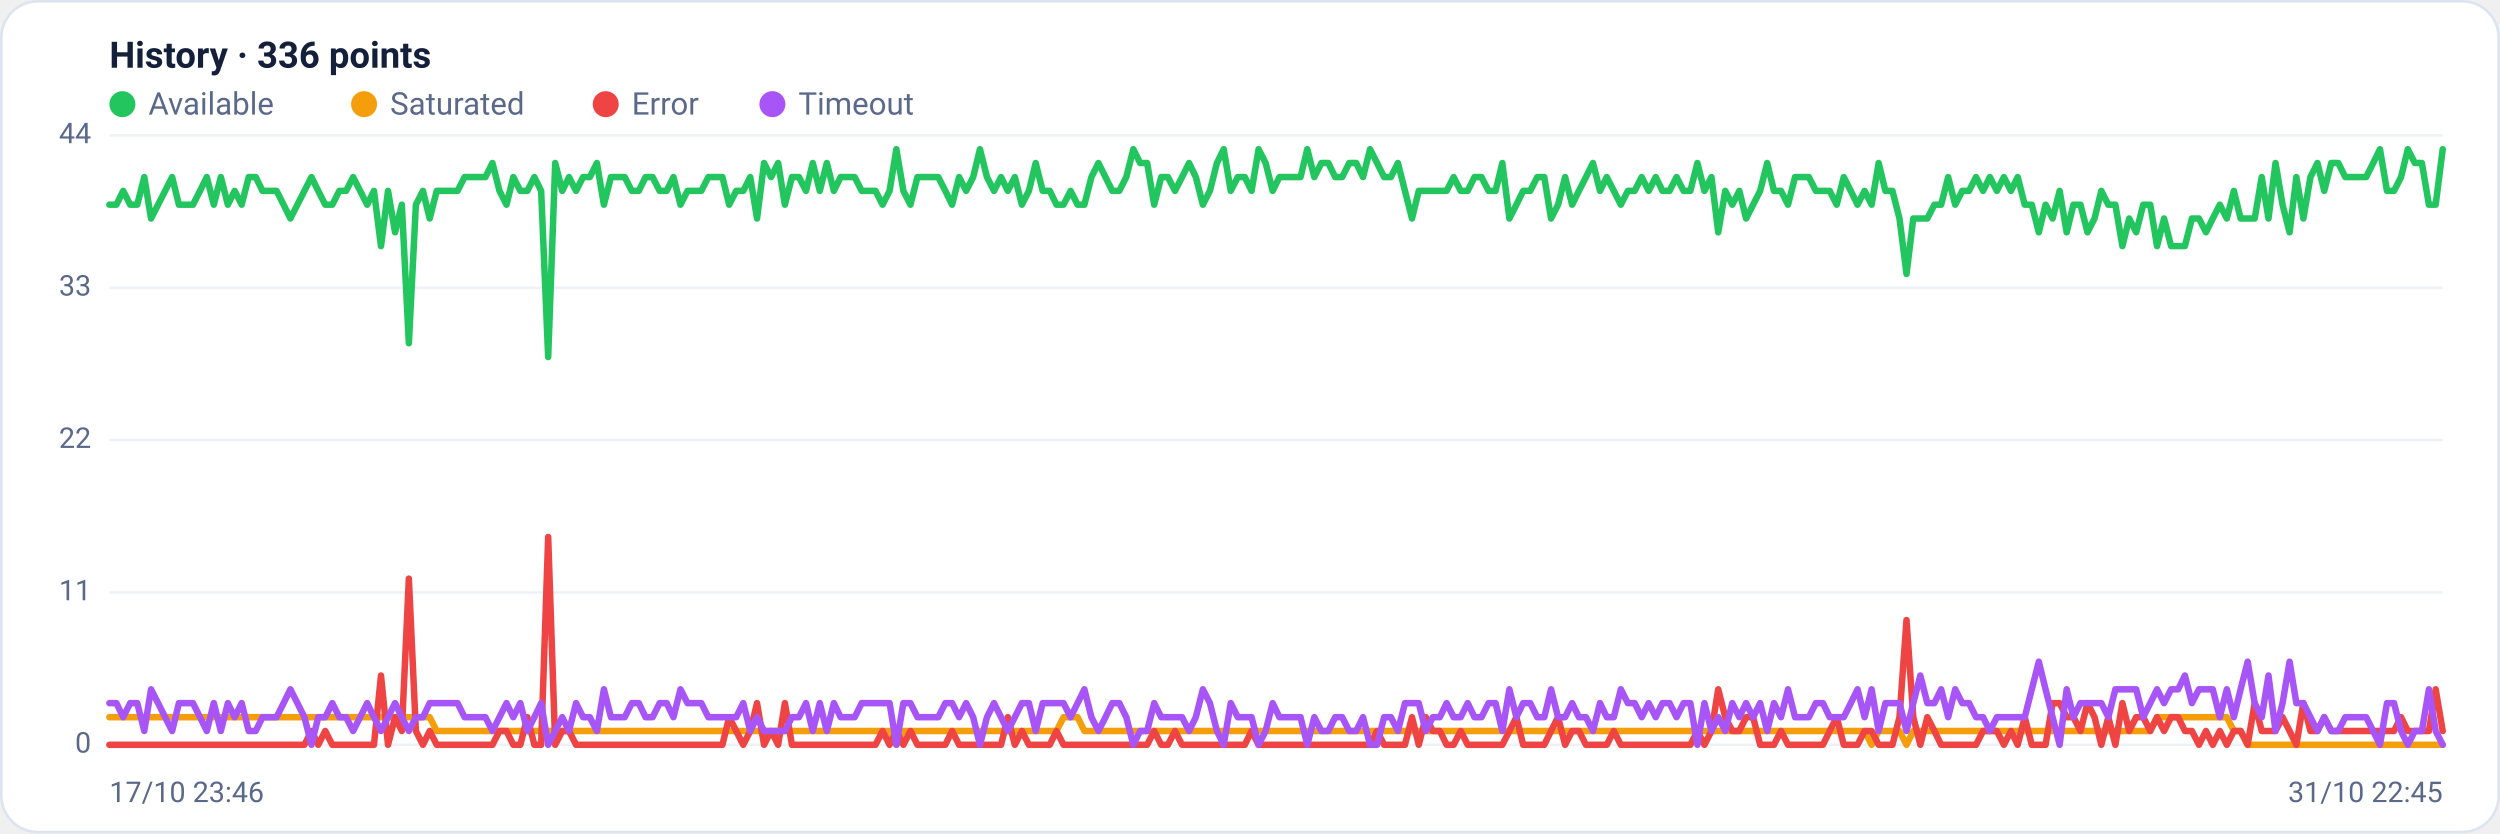
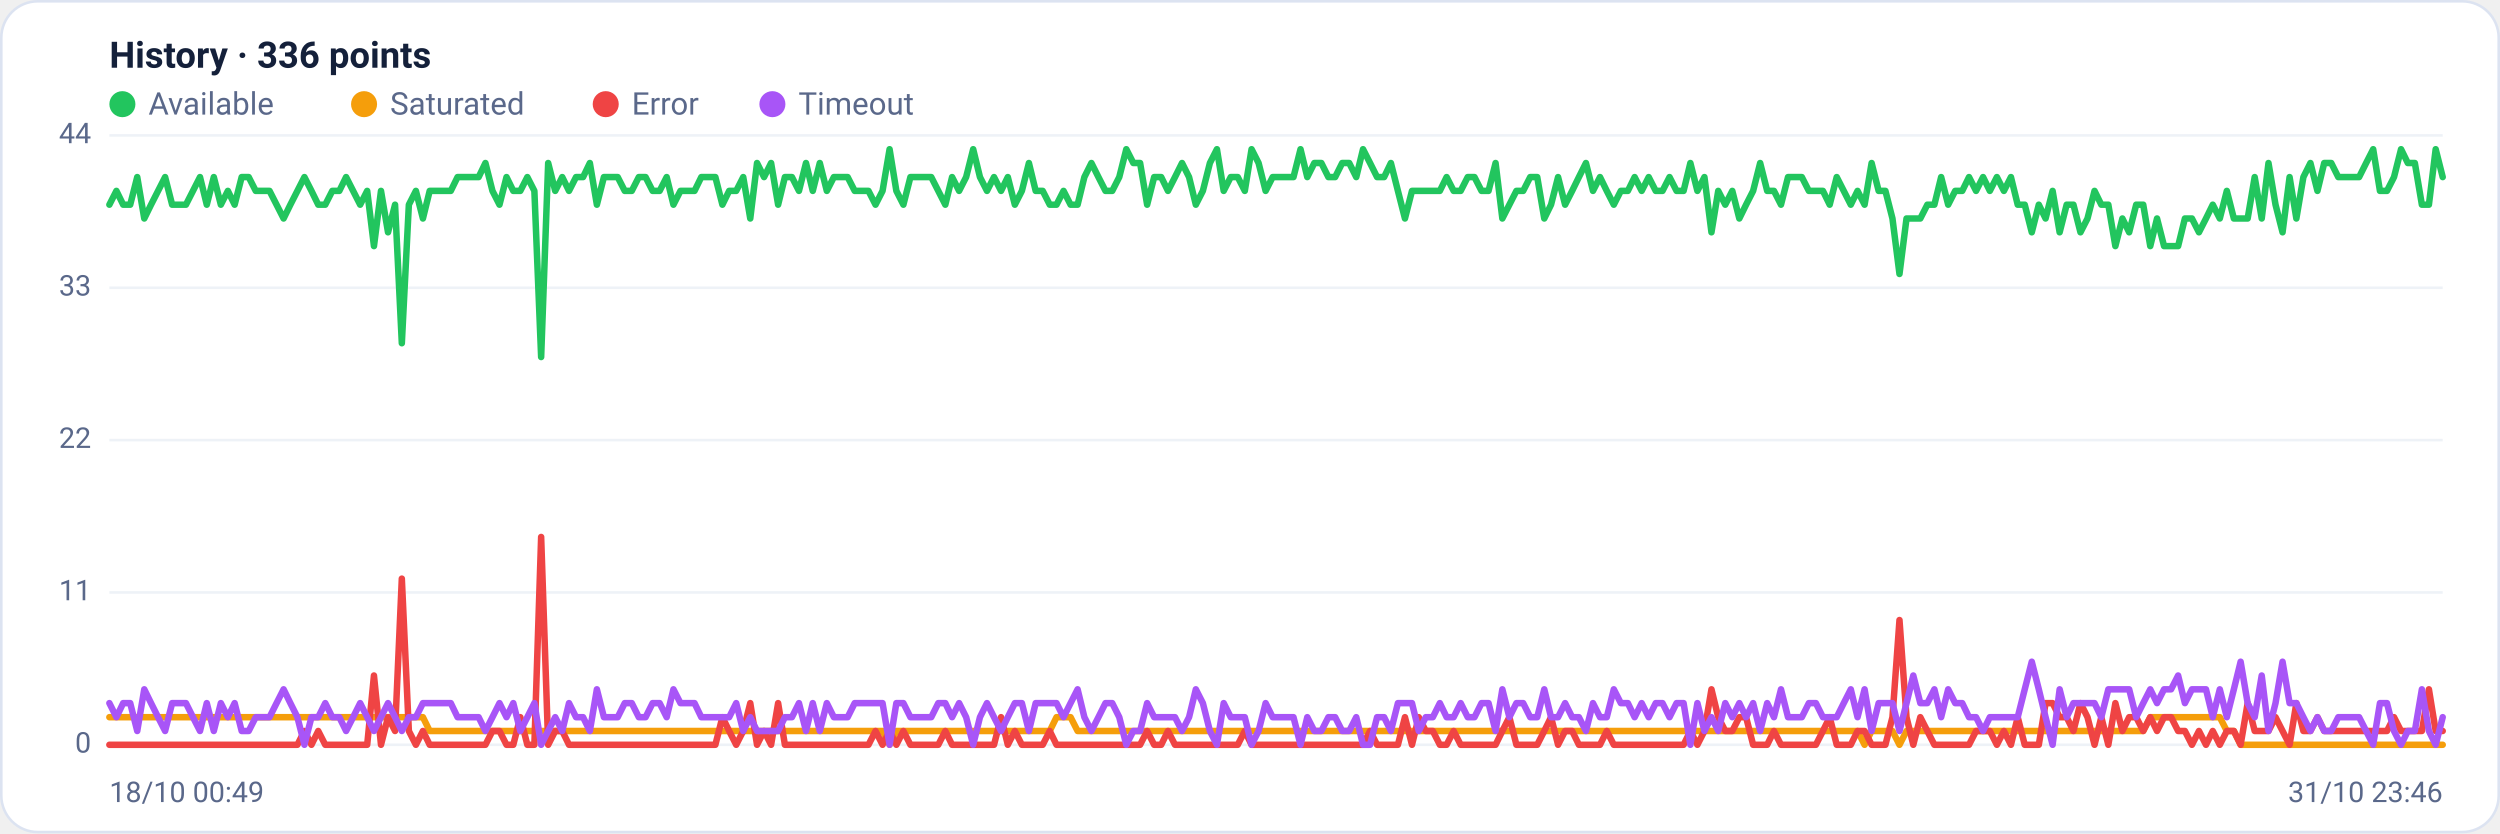
<svg xmlns="http://www.w3.org/2000/svg" viewBox="0 0 960 320" width="960" height="320" font-family="Segoe UI, system-ui, -apple-system, Roboto, Helvetica, Arial, sans-serif" role="img" aria-label="Availability history per region">
  <rect x="0.5" y="0.5" width="959" height="319" rx="14" fill="#ffffff" stroke="#dce3f1" />
  <text x="42" y="26" font-size="14" font-weight="600" fill="#14203a">History · 336 points</text>
  <circle cx="47" cy="40" r="5" fill="#22c55e" />
  <text x="57" y="44" font-size="12" fill="#5a688a">Available</text>
  <circle cx="139.8" cy="40" r="5" fill="#f59e0b" />
  <text x="149.8" y="44" font-size="12" fill="#5a688a">Saturated</text>
  <circle cx="232.6" cy="40" r="5" fill="#ef4444" />
  <text x="242.6" y="44" font-size="12" fill="#5a688a">Error</text>
  <circle cx="296.6" cy="40" r="5" fill="#a855f7" />
  <text x="306.6" y="44" font-size="12" fill="#5a688a">Timeout</text>
  <line x1="42" y1="286.0" x2="938" y2="286.0" stroke="#eef2f7" stroke-width="1" />
  <text x="35" y="289.0" text-anchor="end" font-size="11" fill="#5a688a">0</text>
  <line x1="42" y1="227.5" x2="938" y2="227.5" stroke="#eef2f7" stroke-width="1" />
  <text x="35" y="230.5" text-anchor="end" font-size="11" fill="#5a688a">11</text>
  <line x1="42" y1="169.0" x2="938" y2="169.0" stroke="#eef2f7" stroke-width="1" />
  <text x="35" y="172.0" text-anchor="end" font-size="11" fill="#5a688a">22</text>
  <line x1="42" y1="110.5" x2="938" y2="110.5" stroke="#eef2f7" stroke-width="1" />
  <text x="35" y="113.5" text-anchor="end" font-size="11" fill="#5a688a">33</text>
  <line x1="42" y1="52.0" x2="938" y2="52.0" stroke="#eef2f7" stroke-width="1" />
  <text x="35" y="55.0" text-anchor="end" font-size="11" fill="#5a688a">44</text>
-   <polyline fill="none" stroke="#22c55e" stroke-width="2.5" stroke-linejoin="round" stroke-linecap="round" points="42.0,78.6 44.7,78.6 47.3,73.3 50.0,78.6 52.7,78.6 55.4,68.0 58.0,83.9 60.7,78.6 63.4,73.3 66.1,68.0 68.7,78.6 71.4,78.6 74.1,78.6 76.8,73.3 79.4,68.0 82.1,78.6 84.8,68.0 87.5,78.6 90.1,73.3 92.8,78.6 95.5,68.0 98.2,68.0 100.8,73.3 103.5,73.3 106.2,73.3 108.9,78.6 111.5,83.9 114.2,78.6 116.9,73.3 119.6,68.0 122.2,73.3 124.9,78.6 127.6,78.6 130.3,73.3 132.9,73.3 135.6,68.0 138.3,73.3 141.0,78.6 143.6,73.3 146.3,94.5 149.0,73.3 151.7,89.2 154.3,78.6 157.0,131.8 159.7,78.6 162.4,73.3 165.0,83.9 167.7,73.3 170.4,73.3 173.1,73.3 175.7,73.3 178.4,68.0 181.1,68.0 183.8,68.0 186.4,68.0 189.1,62.6 191.8,73.3 194.5,78.6 197.1,68.0 199.8,73.3 202.5,73.3 205.2,68.0 207.8,73.3 210.5,137.1 213.2,62.6 215.9,73.3 218.5,68.0 221.2,73.3 223.9,68.0 226.5,68.0 229.2,62.6 231.9,78.6 234.6,68.0 237.2,68.0 239.9,68.0 242.6,73.3 245.3,73.3 247.9,68.0 250.6,68.0 253.3,73.3 256.0,73.3 258.6,68.0 261.3,78.6 264.0,73.3 266.7,73.3 269.3,73.3 272.0,68.0 274.7,68.0 277.4,68.0 280.0,78.6 282.7,73.3 285.4,73.3 288.1,68.0 290.7,83.9 293.4,62.6 296.1,68.0 298.8,62.6 301.4,78.6 304.1,68.0 306.8,68.0 309.5,73.3 312.1,62.6 314.8,73.3 317.5,62.6 320.2,73.3 322.8,68.0 325.5,68.0 328.2,68.0 330.9,73.3 333.5,73.3 336.2,73.3 338.9,78.6 341.6,73.3 344.2,57.3 346.9,73.3 349.6,78.6 352.3,68.0 354.9,68.0 357.6,68.0 360.3,68.0 363.0,73.3 365.6,78.6 368.3,68.0 371.0,73.3 373.7,68.0 376.3,57.3 379.0,68.0 381.7,73.3 384.4,68.0 387.0,73.3 389.7,68.0 392.4,78.6 395.1,73.3 397.7,62.6 400.4,73.3 403.1,73.3 405.7,78.6 408.4,78.6 411.1,73.3 413.8,78.6 416.4,78.6 419.1,68.0 421.8,62.6 424.5,68.0 427.1,73.3 429.8,73.3 432.5,68.0 435.2,57.3 437.8,62.6 440.5,62.6 443.2,78.6 445.9,68.0 448.5,68.0 451.2,73.3 453.9,68.0 456.6,62.6 459.2,68.0 461.9,78.6 464.6,73.3 467.3,62.6 469.9,57.3 472.6,73.3 475.3,68.0 478.0,68.0 480.6,73.3 483.3,57.3 486.0,62.6 488.7,73.3 491.3,68.0 494.0,68.0 496.7,68.0 499.4,68.0 502.0,57.3 504.7,68.0 507.4,62.6 510.1,62.6 512.7,68.0 515.4,68.0 518.1,62.6 520.8,62.6 523.4,68.0 526.1,57.3 528.8,62.6 531.5,68.0 534.1,68.0 536.8,62.6 539.5,73.3 542.2,83.9 544.8,73.3 547.5,73.3 550.2,73.3 552.9,73.3 555.5,73.3 558.2,68.0 560.9,73.3 563.6,73.3 566.2,68.0 568.9,68.0 571.6,73.3 574.3,73.3 576.9,62.6 579.6,83.9 582.3,78.6 584.9,73.3 587.6,73.3 590.3,68.0 593.0,68.0 595.6,83.9 598.3,78.6 601.0,68.0 603.7,78.6 606.3,73.3 609.0,68.0 611.7,62.6 614.4,73.3 617.0,68.0 619.7,73.3 622.4,78.6 625.1,73.3 627.7,73.3 630.4,68.0 633.1,73.3 635.8,68.0 638.4,73.3 641.1,73.3 643.8,68.0 646.5,73.3 649.1,73.3 651.8,62.6 654.5,73.3 657.2,68.0 659.8,89.2 662.5,73.3 665.2,78.6 667.9,73.3 670.5,83.9 673.2,78.6 675.9,73.3 678.6,62.6 681.2,73.3 683.9,73.3 686.6,78.6 689.3,68.0 691.9,68.0 694.6,68.0 697.3,73.3 700.0,73.3 702.6,73.3 705.3,78.6 708.0,68.0 710.7,73.3 713.3,78.6 716.0,73.3 718.7,78.6 721.4,62.6 724.0,73.3 726.7,73.3 729.4,83.9 732.1,105.2 734.7,83.9 737.4,83.9 740.1,83.9 742.8,78.6 745.4,78.6 748.1,68.0 750.8,78.6 753.5,73.3 756.1,73.3 758.8,68.0 761.5,73.3 764.1,68.0 766.8,73.3 769.5,68.0 772.2,73.3 774.8,68.0 777.5,78.6 780.2,78.6 782.9,89.2 785.5,78.6 788.2,83.9 790.9,73.3 793.6,89.2 796.2,78.6 798.9,78.6 801.6,89.2 804.3,83.9 806.9,73.3 809.6,78.6 812.3,78.6 815.0,94.5 817.6,83.9 820.3,89.2 823.0,78.6 825.7,78.6 828.3,94.5 831.0,83.9 833.7,94.5 836.4,94.5 839.0,94.5 841.7,83.9 844.4,83.9 847.1,89.2 849.7,83.9 852.4,78.6 855.1,83.9 857.8,73.3 860.4,83.9 863.1,83.9 865.8,83.9 868.5,68.0 871.1,83.9 873.8,62.6 876.5,78.6 879.2,89.2 881.8,68.0 884.5,83.9 887.2,68.0 889.9,62.6 892.5,73.3 895.2,62.6 897.9,62.6 900.6,68.0 903.2,68.0 905.9,68.0 908.6,68.0 911.3,62.6 913.9,57.3 916.6,73.3 919.3,73.3 922.0,68.0 924.6,57.3 927.3,62.6 930.0,62.6 932.7,78.6 935.3,78.6 938.0,57.3" />
-   <polyline fill="none" stroke="#f59e0b" stroke-width="2.5" stroke-linejoin="round" stroke-linecap="round" points="42.0,275.4 44.7,275.4 47.3,275.4 50.0,275.4 52.7,275.4 55.4,275.4 58.0,275.4 60.7,275.4 63.4,275.4 66.1,275.4 68.7,275.4 71.4,275.4 74.1,275.4 76.8,275.4 79.4,275.4 82.1,275.4 84.8,275.4 87.5,275.4 90.1,275.4 92.8,275.4 95.5,275.4 98.2,275.4 100.8,275.4 103.5,275.4 106.2,275.4 108.9,275.4 111.5,275.4 114.2,275.4 116.9,275.4 119.6,275.4 122.2,275.4 124.9,275.4 127.6,275.4 130.3,275.4 132.9,275.4 135.6,275.4 138.3,275.4 141.0,275.4 143.6,275.4 146.3,275.4 149.0,275.4 151.7,275.4 154.3,275.4 157.0,275.4 159.7,275.4 162.4,275.4 165.0,275.4 167.7,280.7 170.4,280.7 173.1,280.7 175.7,280.7 178.4,280.7 181.1,280.7 183.8,280.7 186.4,280.7 189.1,280.7 191.8,280.7 194.5,280.7 197.1,280.7 199.8,280.7 202.5,280.7 205.2,280.7 207.8,280.7 210.5,280.7 213.2,280.7 215.9,280.7 218.5,280.7 221.2,280.7 223.9,280.7 226.5,280.7 229.2,280.7 231.9,280.7 234.6,280.7 237.2,280.7 239.9,280.7 242.6,280.7 245.3,280.7 247.9,280.7 250.6,280.7 253.3,280.7 256.0,280.7 258.6,280.7 261.3,280.7 264.0,280.7 266.7,280.7 269.3,280.7 272.0,280.7 274.7,280.7 277.4,280.7 280.0,280.7 282.7,280.7 285.4,280.7 288.1,280.7 290.7,280.7 293.4,280.7 296.1,280.7 298.8,280.7 301.4,280.7 304.1,280.7 306.8,280.7 309.5,280.7 312.1,280.7 314.8,280.7 317.5,280.7 320.2,280.7 322.8,280.7 325.5,280.7 328.2,280.7 330.9,280.7 333.5,280.7 336.2,280.7 338.9,280.7 341.6,280.7 344.2,286.0 346.9,280.7 349.6,280.7 352.3,280.7 354.9,280.7 357.6,280.7 360.3,280.7 363.0,280.7 365.6,280.7 368.3,280.7 371.0,280.7 373.7,280.7 376.3,280.7 379.0,280.7 381.7,280.7 384.4,280.7 387.0,280.7 389.7,280.7 392.4,280.7 395.1,280.7 397.7,280.7 400.4,280.7 403.1,280.7 405.7,280.7 408.4,275.4 411.1,275.4 413.8,275.4 416.4,280.7 419.1,280.7 421.8,280.7 424.5,280.7 427.1,280.7 429.8,280.7 432.5,280.7 435.2,280.7 437.8,280.7 440.5,280.7 443.2,280.7 445.9,280.7 448.5,280.7 451.2,280.7 453.9,280.7 456.6,280.7 459.2,280.7 461.9,280.7 464.6,280.7 467.3,280.7 469.9,280.7 472.6,280.7 475.3,280.7 478.0,280.7 480.6,280.7 483.3,280.7 486.0,280.7 488.7,280.7 491.3,280.7 494.0,280.7 496.7,280.7 499.4,280.7 502.0,280.7 504.7,280.7 507.4,280.7 510.1,280.7 512.7,280.7 515.4,280.7 518.1,280.7 520.8,280.7 523.4,280.7 526.1,280.7 528.8,280.7 531.5,280.7 534.1,280.7 536.8,280.7 539.5,280.7 542.2,280.7 544.8,280.7 547.5,280.7 550.2,280.7 552.9,280.7 555.5,280.7 558.2,280.7 560.9,280.7 563.6,280.7 566.2,280.7 568.9,280.7 571.6,280.7 574.3,280.7 576.9,280.7 579.6,280.7 582.3,280.7 584.9,280.7 587.6,280.7 590.3,280.7 593.0,280.7 595.6,280.7 598.3,280.7 601.0,280.7 603.7,280.7 606.3,280.7 609.0,280.7 611.7,280.7 614.4,280.7 617.0,280.7 619.7,280.7 622.4,280.7 625.1,280.7 627.7,280.7 630.4,280.7 633.1,280.7 635.8,280.7 638.4,280.7 641.1,280.7 643.8,280.7 646.5,280.7 649.1,280.7 651.8,280.7 654.5,280.7 657.2,280.7 659.8,280.7 662.5,280.7 665.2,280.7 667.9,280.7 670.5,280.7 673.2,280.7 675.9,280.7 678.6,280.7 681.2,280.7 683.9,280.7 686.6,280.7 689.3,280.7 691.9,280.7 694.6,280.7 697.3,280.7 700.0,280.7 702.6,280.7 705.3,280.7 708.0,280.7 710.7,280.7 713.3,280.7 716.0,280.7 718.7,286.0 721.4,280.7 724.0,280.7 726.7,280.7 729.4,280.7 732.1,286.0 734.7,280.7 737.4,280.7 740.1,280.7 742.8,280.7 745.4,280.7 748.1,280.7 750.8,280.7 753.5,280.7 756.1,280.7 758.8,280.7 761.5,280.7 764.1,280.7 766.8,280.7 769.5,280.7 772.2,280.7 774.8,280.7 777.5,280.7 780.2,280.7 782.9,280.7 785.5,280.7 788.2,280.7 790.9,280.7 793.6,280.7 796.2,280.7 798.9,280.7 801.6,280.7 804.3,280.7 806.9,280.7 809.6,280.7 812.3,280.7 815.0,280.7 817.6,280.7 820.3,280.7 823.0,280.7 825.7,280.7 828.3,275.4 831.0,275.4 833.7,275.4 836.4,275.4 839.0,275.4 841.7,275.4 844.4,275.4 847.1,275.4 849.7,275.4 852.4,275.4 855.1,275.4 857.8,280.7 860.4,280.7 863.1,286.0 865.8,286.0 868.5,286.0 871.1,286.0 873.8,286.0 876.5,286.0 879.2,286.0 881.8,286.0 884.5,286.0 887.2,286.0 889.9,286.0 892.5,286.0 895.2,286.0 897.9,286.0 900.6,286.0 903.2,286.0 905.9,286.0 908.6,286.0 911.3,286.0 913.9,286.0 916.6,286.0 919.3,286.0 922.0,286.0 924.6,286.0 927.3,286.0 930.0,286.0 932.7,286.0 935.3,286.0 938.0,286.0" />
-   <polyline fill="none" stroke="#ef4444" stroke-width="2.5" stroke-linejoin="round" stroke-linecap="round" points="42.0,286.0 44.7,286.0 47.3,286.0 50.0,286.0 52.7,286.0 55.4,286.0 58.0,286.0 60.7,286.0 63.4,286.0 66.1,286.0 68.7,286.0 71.4,286.0 74.1,286.0 76.8,286.0 79.4,286.0 82.1,286.0 84.8,286.0 87.5,286.0 90.1,286.0 92.8,286.0 95.5,286.0 98.2,286.0 100.8,286.0 103.5,286.0 106.2,286.0 108.9,286.0 111.5,286.0 114.2,286.0 116.9,286.0 119.6,280.7 122.2,286.0 124.9,280.7 127.6,286.0 130.3,286.0 132.9,286.0 135.6,286.0 138.3,286.0 141.0,286.0 143.6,286.0 146.3,259.4 149.0,286.0 151.7,275.4 154.3,280.7 157.0,222.2 159.7,280.7 162.4,286.0 165.0,280.7 167.7,286.0 170.4,286.0 173.1,286.0 175.7,286.0 178.4,286.0 181.1,286.0 183.8,286.0 186.4,286.0 189.1,286.0 191.8,280.7 194.5,280.7 197.1,286.0 199.8,286.0 202.5,275.4 205.2,286.0 207.8,286.0 210.5,206.2 213.2,286.0 215.9,280.7 218.5,280.7 221.2,286.0 223.9,286.0 226.5,286.0 229.2,286.0 231.9,286.0 234.6,286.0 237.2,286.0 239.9,286.0 242.6,286.0 245.3,286.0 247.9,286.0 250.6,286.0 253.3,286.0 256.0,286.0 258.6,286.0 261.3,286.0 264.0,286.0 266.7,286.0 269.3,286.0 272.0,286.0 274.7,286.0 277.4,286.0 280.0,275.4 282.7,280.7 285.4,286.0 288.1,280.7 290.7,270.0 293.4,286.0 296.1,280.7 298.8,286.0 301.4,270.0 304.1,286.0 306.8,286.0 309.5,286.0 312.1,286.0 314.8,286.0 317.5,286.0 320.2,286.0 322.8,286.0 325.5,286.0 328.2,286.0 330.9,286.0 333.5,286.0 336.2,286.0 338.9,280.7 341.6,286.0 344.2,280.7 346.9,286.0 349.6,280.7 352.3,286.0 354.9,286.0 357.6,286.0 360.3,286.0 363.0,286.0 365.6,280.7 368.3,286.0 371.0,286.0 373.7,286.0 376.3,286.0 379.0,286.0 381.7,286.0 384.4,286.0 387.0,275.4 389.7,286.0 392.4,280.7 395.1,286.0 397.7,286.0 400.4,286.0 403.1,286.0 405.7,280.7 408.4,286.0 411.1,286.0 413.8,286.0 416.4,286.0 419.1,286.0 421.8,286.0 424.5,286.0 427.1,286.0 429.8,286.0 432.5,286.0 435.2,286.0 437.8,286.0 440.5,286.0 443.2,280.7 445.9,286.0 448.5,286.0 451.2,280.7 453.9,286.0 456.6,286.0 459.2,286.0 461.9,286.0 464.6,286.0 467.3,286.0 469.9,286.0 472.6,286.0 475.3,286.0 478.0,286.0 480.6,280.7 483.3,286.0 486.0,286.0 488.7,286.0 491.3,286.0 494.0,286.0 496.7,286.0 499.4,286.0 502.0,286.0 504.7,286.0 507.4,286.0 510.1,286.0 512.7,286.0 515.4,286.0 518.1,286.0 520.8,286.0 523.4,286.0 526.1,286.0 528.8,280.7 531.5,286.0 534.1,286.0 536.8,286.0 539.5,286.0 542.2,275.4 544.8,286.0 547.5,275.4 550.2,280.7 552.9,280.7 555.5,286.0 558.2,286.0 560.9,280.7 563.6,286.0 566.2,286.0 568.9,286.0 571.6,286.0 574.3,286.0 576.9,286.0 579.6,280.7 582.3,275.4 584.9,286.0 587.6,286.0 590.3,286.0 593.0,286.0 595.6,280.7 598.3,275.4 601.0,286.0 603.7,280.7 606.3,280.7 609.0,286.0 611.7,286.0 614.4,286.0 617.0,286.0 619.7,280.7 622.4,286.0 625.1,286.0 627.7,286.0 630.4,286.0 633.1,286.0 635.8,286.0 638.4,286.0 641.1,286.0 643.8,286.0 646.5,286.0 649.1,286.0 651.8,280.7 654.5,286.0 657.2,280.7 659.8,264.7 662.5,275.4 665.2,280.7 667.9,280.7 670.5,275.4 673.2,275.4 675.9,286.0 678.6,286.0 681.2,286.0 683.9,280.7 686.6,286.0 689.3,286.0 691.9,286.0 694.6,286.0 697.3,286.0 700.0,286.0 702.6,280.7 705.3,275.4 708.0,286.0 710.7,286.0 713.3,286.0 716.0,280.7 718.7,280.7 721.4,286.0 724.0,286.0 726.7,286.0 729.4,275.4 732.1,238.1 734.7,275.4 737.4,286.0 740.1,275.4 742.8,280.7 745.4,286.0 748.1,286.0 750.8,286.0 753.5,286.0 756.1,286.0 758.8,286.0 761.5,280.7 764.1,280.7 766.8,280.7 769.5,286.0 772.2,280.7 774.8,286.0 777.5,275.4 780.2,286.0 782.9,286.0 785.5,286.0 788.2,270.0 790.9,270.0 793.6,275.4 796.2,275.4 798.9,280.7 801.6,270.0 804.3,275.4 806.9,286.0 809.6,275.4 812.3,286.0 815.0,270.0 817.6,280.7 820.3,275.4 823.0,275.4 825.7,280.7 828.3,275.4 831.0,280.7 833.7,275.4 836.4,275.4 839.0,280.7 841.7,280.7 844.4,286.0 847.1,280.7 849.7,286.0 852.4,280.7 855.1,286.0 857.8,280.7 860.4,280.7 863.1,286.0 865.8,270.0 868.5,280.7 871.1,280.7 873.8,280.7 876.5,275.4 879.2,280.7 881.8,286.0 884.5,270.0 887.2,280.7 889.9,280.7 892.5,275.4 895.2,280.7 897.9,280.7 900.6,280.7 903.2,280.7 905.9,280.7 908.6,280.7 911.3,280.7 913.9,280.7 916.6,280.7 919.3,280.7 922.0,275.4 924.6,280.7 927.3,280.7 930.0,280.7 932.7,280.7 935.3,264.7 938.0,280.7" />
-   <polyline fill="none" stroke="#a855f7" stroke-width="2.5" stroke-linejoin="round" stroke-linecap="round" points="42.0,270.0 44.7,270.0 47.3,275.4 50.0,270.0 52.7,270.0 55.4,280.7 58.0,264.7 60.7,270.0 63.4,275.4 66.1,280.7 68.7,270.0 71.4,270.0 74.1,270.0 76.8,275.4 79.4,280.7 82.1,270.0 84.8,280.7 87.5,270.0 90.1,275.4 92.8,270.0 95.5,280.7 98.2,280.7 100.8,275.4 103.5,275.4 106.2,275.4 108.9,270.0 111.5,264.7 114.2,270.0 116.9,275.4 119.6,286.0 122.2,275.4 124.9,275.4 127.6,270.0 130.3,275.4 132.9,275.4 135.6,280.7 138.3,275.4 141.0,270.0 143.6,275.4 146.3,280.7 149.0,275.4 151.7,270.0 154.3,275.4 157.0,280.7 159.7,275.4 162.4,275.4 165.0,270.0 167.7,270.0 170.4,270.0 173.1,270.0 175.7,270.0 178.4,275.4 181.1,275.4 183.8,275.4 186.4,275.4 189.1,280.7 191.8,275.4 194.5,270.0 197.1,275.4 199.8,270.0 202.5,280.7 205.2,275.4 207.8,270.0 210.5,286.0 213.2,280.7 215.9,275.4 218.5,280.7 221.2,270.0 223.9,275.4 226.5,275.4 229.2,280.7 231.9,264.7 234.6,275.4 237.2,275.4 239.9,275.4 242.6,270.0 245.3,270.0 247.9,275.4 250.6,275.4 253.3,270.0 256.0,270.0 258.6,275.4 261.3,264.7 264.0,270.0 266.7,270.0 269.3,270.0 272.0,275.4 274.7,275.4 277.4,275.4 280.0,275.4 282.7,275.4 285.4,270.0 288.1,280.7 290.7,275.4 293.4,280.7 296.1,280.7 298.8,280.7 301.4,280.7 304.1,275.4 306.8,275.4 309.5,270.0 312.1,280.7 314.8,270.0 317.5,280.7 320.2,270.0 322.8,275.4 325.5,275.4 328.2,275.4 330.9,270.0 333.5,270.0 336.2,270.0 338.9,270.0 341.6,270.0 344.2,286.0 346.9,270.0 349.6,270.0 352.3,275.4 354.9,275.4 357.6,275.4 360.3,275.4 363.0,270.0 365.6,270.0 368.3,275.4 371.0,270.0 373.7,275.4 376.3,286.0 379.0,275.4 381.7,270.0 384.4,275.4 387.0,280.7 389.7,275.4 392.4,270.0 395.1,270.0 397.7,280.7 400.4,270.0 403.1,270.0 405.7,270.0 408.4,270.0 411.1,275.4 413.8,270.0 416.4,264.7 419.1,275.4 421.8,280.7 424.5,275.4 427.1,270.0 429.8,270.0 432.5,275.4 435.2,286.0 437.8,280.7 440.5,280.7 443.2,270.0 445.9,275.4 448.5,275.4 451.2,275.4 453.9,275.4 456.6,280.7 459.2,275.4 461.9,264.7 464.6,270.0 467.3,280.7 469.9,286.0 472.6,270.0 475.3,275.4 478.0,275.4 480.6,275.4 483.3,286.0 486.0,280.7 488.7,270.0 491.3,275.4 494.0,275.4 496.7,275.4 499.4,275.4 502.0,286.0 504.7,275.4 507.4,280.7 510.1,280.7 512.7,275.4 515.4,275.4 518.1,280.7 520.8,280.7 523.4,275.4 526.1,286.0 528.8,286.0 531.5,275.4 534.1,275.4 536.8,280.7 539.5,270.0 542.2,270.0 544.8,270.0 547.5,280.7 550.2,275.4 552.9,275.4 555.5,270.0 558.2,275.4 560.9,275.4 563.6,270.0 566.2,275.4 568.9,275.4 571.6,270.0 574.3,270.0 576.9,280.7 579.6,264.7 582.3,275.4 584.9,270.0 587.6,270.0 590.3,275.4 593.0,275.4 595.6,264.7 598.3,275.4 601.0,275.4 603.7,270.0 606.3,275.4 609.0,275.4 611.7,280.7 614.4,270.0 617.0,275.4 619.7,275.4 622.4,264.7 625.1,270.0 627.7,270.0 630.4,275.4 633.1,270.0 635.8,275.4 638.4,270.0 641.1,270.0 643.8,275.4 646.5,270.0 649.1,270.0 651.8,286.0 654.5,270.0 657.2,280.7 659.8,275.4 662.5,280.7 665.2,270.0 667.9,275.4 670.5,270.0 673.2,275.4 675.9,270.0 678.6,280.7 681.2,270.0 683.9,275.4 686.6,264.7 689.3,275.4 691.9,275.4 694.6,275.4 697.3,270.0 700.0,270.0 702.6,275.4 705.3,275.4 708.0,275.4 710.7,270.0 713.3,264.7 716.0,275.4 718.7,264.7 721.4,280.7 724.0,270.0 726.7,270.0 729.4,270.0 732.1,280.7 734.7,270.0 737.4,259.4 740.1,270.0 742.8,270.0 745.4,264.7 748.1,275.4 750.8,264.7 753.5,270.0 756.1,270.0 758.8,275.4 761.5,275.4 764.1,280.7 766.8,275.4 769.5,275.4 772.2,275.4 774.8,275.4 777.5,275.4 780.2,264.7 782.9,254.1 785.5,264.7 788.2,275.4 790.9,286.0 793.6,264.7 796.2,275.4 798.9,270.0 801.6,270.0 804.3,270.0 806.9,270.0 809.6,275.4 812.3,264.7 815.0,264.7 817.6,264.7 820.3,264.7 823.0,275.4 825.7,270.0 828.3,264.7 831.0,270.0 833.7,264.7 836.4,264.7 839.0,259.4 841.7,270.0 844.4,264.7 847.1,264.7 849.7,264.7 852.4,275.4 855.1,264.7 857.8,275.4 860.4,264.7 863.1,254.1 865.8,270.0 868.5,275.4 871.1,259.4 873.8,280.7 876.5,270.0 879.2,254.1 881.8,270.0 884.5,270.0 887.2,275.4 889.9,280.7 892.5,275.4 895.2,280.7 897.9,280.7 900.6,275.4 903.2,275.4 905.9,275.4 908.6,275.4 911.3,280.7 913.9,286.0 916.6,270.0 919.3,270.0 922.0,280.7 924.6,286.0 927.3,280.7 930.0,280.7 932.7,264.7 935.3,280.7 938.0,286.0" />
-   <text x="42" y="308" font-size="11" fill="#5a688a">17/10 23:46</text>
-   <text x="938" y="308" text-anchor="end" font-size="11" fill="#5a688a">31/10 22:45</text>
+   <polyline fill="none" stroke="#22c55e" stroke-width="2.5" stroke-linejoin="round" stroke-linecap="round" points="42.0,78.6 44.7,73.3 47.3,78.6 50.0,78.6 52.7,68.0 55.4,83.9 58.0,78.6 60.7,73.3 63.4,68.0 66.1,78.6 68.7,78.6 71.4,78.6 74.1,73.3 76.8,68.0 79.4,78.6 82.1,68.0 84.8,78.6 87.5,73.3 90.1,78.6 92.8,68.0 95.5,68.0 98.2,73.3 100.8,73.3 103.5,73.3 106.2,78.6 108.9,83.9 111.5,78.6 114.2,73.3 116.9,68.0 119.6,73.3 122.2,78.6 124.9,78.6 127.6,73.3 130.3,73.3 132.9,68.0 135.6,73.3 138.3,78.6 141.0,73.3 143.6,94.5 146.3,73.3 149.0,89.2 151.7,78.6 154.3,131.8 157.0,78.6 159.7,73.3 162.4,83.9 165.0,73.3 167.7,73.3 170.4,73.3 173.1,73.3 175.7,68.0 178.4,68.0 181.1,68.0 183.8,68.0 186.4,62.6 189.1,73.3 191.8,78.6 194.5,68.0 197.1,73.3 199.8,73.3 202.5,68.0 205.2,73.3 207.8,137.1 210.5,62.6 213.2,73.3 215.9,68.0 218.5,73.3 221.2,68.0 223.9,68.0 226.5,62.6 229.2,78.6 231.9,68.0 234.6,68.0 237.2,68.0 239.9,73.3 242.6,73.3 245.3,68.0 247.9,68.0 250.6,73.3 253.3,73.3 256.0,68.0 258.6,78.6 261.3,73.3 264.0,73.3 266.7,73.3 269.3,68.0 272.0,68.0 274.7,68.0 277.4,78.6 280.0,73.3 282.7,73.3 285.4,68.0 288.1,83.9 290.7,62.6 293.4,68.0 296.1,62.6 298.8,78.6 301.4,68.0 304.1,68.0 306.8,73.3 309.5,62.6 312.1,73.3 314.8,62.6 317.5,73.3 320.2,68.0 322.8,68.0 325.5,68.0 328.2,73.3 330.9,73.3 333.5,73.3 336.2,78.6 338.9,73.3 341.6,57.3 344.2,73.3 346.9,78.6 349.6,68.0 352.3,68.0 354.9,68.0 357.6,68.0 360.3,73.3 363.0,78.6 365.6,68.0 368.3,73.3 371.0,68.0 373.7,57.3 376.3,68.0 379.0,73.3 381.7,68.0 384.4,73.3 387.0,68.0 389.7,78.6 392.4,73.3 395.1,62.6 397.7,73.3 400.4,73.3 403.1,78.6 405.7,78.6 408.4,73.3 411.1,78.6 413.8,78.6 416.4,68.0 419.1,62.6 421.8,68.0 424.5,73.3 427.1,73.3 429.8,68.0 432.5,57.3 435.2,62.6 437.8,62.6 440.5,78.6 443.2,68.0 445.9,68.0 448.5,73.3 451.2,68.0 453.9,62.6 456.6,68.0 459.2,78.6 461.9,73.3 464.6,62.6 467.3,57.3 469.9,73.3 472.6,68.0 475.3,68.0 478.0,73.3 480.6,57.3 483.3,62.6 486.0,73.3 488.7,68.0 491.3,68.0 494.0,68.0 496.7,68.0 499.4,57.3 502.0,68.0 504.7,62.6 507.4,62.6 510.1,68.0 512.7,68.0 515.4,62.6 518.1,62.6 520.8,68.0 523.4,57.3 526.1,62.6 528.8,68.0 531.5,68.0 534.1,62.6 536.8,73.3 539.5,83.9 542.2,73.3 544.8,73.3 547.5,73.3 550.2,73.3 552.9,73.3 555.5,68.0 558.2,73.3 560.9,73.3 563.6,68.0 566.2,68.0 568.9,73.3 571.6,73.3 574.3,62.6 576.9,83.9 579.6,78.6 582.3,73.3 584.9,73.3 587.6,68.0 590.3,68.0 593.0,83.9 595.6,78.6 598.3,68.0 601.0,78.6 603.7,73.3 606.3,68.0 609.0,62.6 611.7,73.3 614.4,68.0 617.0,73.3 619.7,78.6 622.4,73.3 625.1,73.3 627.7,68.0 630.4,73.3 633.1,68.0 635.8,73.3 638.4,73.3 641.1,68.0 643.8,73.3 646.5,73.3 649.1,62.6 651.8,73.3 654.5,68.0 657.2,89.2 659.8,73.3 662.5,78.6 665.2,73.3 667.9,83.9 670.5,78.6 673.2,73.3 675.9,62.6 678.6,73.3 681.2,73.3 683.9,78.6 686.6,68.0 689.3,68.0 691.9,68.0 694.6,73.3 697.3,73.3 700.0,73.3 702.6,78.6 705.3,68.0 708.0,73.3 710.7,78.6 713.3,73.3 716.0,78.6 718.7,62.6 721.4,73.3 724.0,73.3 726.7,83.9 729.4,105.2 732.1,83.9 734.7,83.9 737.4,83.9 740.1,78.6 742.8,78.6 745.4,68.0 748.1,78.6 750.8,73.3 753.5,73.3 756.1,68.0 758.8,73.3 761.5,68.0 764.1,73.3 766.8,68.0 769.5,73.3 772.2,68.0 774.8,78.6 777.5,78.6 780.2,89.2 782.9,78.6 785.5,83.9 788.2,73.3 790.9,89.2 793.6,78.6 796.2,78.6 798.9,89.2 801.6,83.9 804.3,73.3 806.9,78.6 809.6,78.6 812.3,94.5 815.0,83.9 817.6,89.2 820.3,78.6 823.0,78.6 825.7,94.5 828.3,83.9 831.0,94.5 833.7,94.5 836.4,94.5 839.0,83.9 841.7,83.9 844.4,89.2 847.1,83.9 849.7,78.6 852.4,83.9 855.1,73.3 857.8,83.9 860.4,83.9 863.1,83.9 865.8,68.0 868.5,83.9 871.1,62.6 873.8,78.6 876.5,89.2 879.2,68.0 881.8,83.9 884.5,68.0 887.2,62.6 889.9,73.3 892.5,62.6 895.2,62.6 897.9,68.0 900.6,68.0 903.2,68.0 905.9,68.0 908.6,62.6 911.3,57.3 913.9,73.3 916.6,73.3 919.3,68.0 922.0,57.3 924.6,62.6 927.3,62.6 930.0,78.6 932.7,78.6 935.3,57.3 938.0,68.0" />
+   <polyline fill="none" stroke="#f59e0b" stroke-width="2.5" stroke-linejoin="round" stroke-linecap="round" points="42.0,275.4 44.7,275.4 47.3,275.4 50.0,275.4 52.7,275.4 55.4,275.4 58.0,275.4 60.7,275.4 63.4,275.4 66.1,275.4 68.7,275.4 71.4,275.4 74.1,275.4 76.8,275.4 79.4,275.4 82.1,275.4 84.8,275.4 87.5,275.4 90.1,275.4 92.8,275.4 95.5,275.4 98.2,275.4 100.8,275.4 103.5,275.4 106.2,275.4 108.9,275.4 111.5,275.4 114.2,275.4 116.9,275.4 119.6,275.4 122.2,275.4 124.9,275.4 127.6,275.4 130.3,275.4 132.9,275.4 135.6,275.4 138.3,275.4 141.0,275.4 143.6,275.4 146.3,275.4 149.0,275.4 151.7,275.4 154.3,275.4 157.0,275.4 159.7,275.4 162.4,275.4 165.0,280.7 167.7,280.7 170.4,280.7 173.1,280.7 175.7,280.7 178.4,280.7 181.1,280.7 183.8,280.7 186.4,280.7 189.1,280.7 191.8,280.7 194.5,280.7 197.1,280.7 199.8,280.7 202.5,280.7 205.2,280.7 207.8,280.7 210.5,280.7 213.2,280.7 215.9,280.7 218.5,280.7 221.2,280.7 223.9,280.7 226.5,280.7 229.2,280.7 231.9,280.7 234.6,280.7 237.2,280.7 239.9,280.7 242.6,280.7 245.3,280.7 247.9,280.7 250.6,280.7 253.3,280.7 256.0,280.7 258.6,280.7 261.3,280.7 264.0,280.7 266.7,280.7 269.3,280.7 272.0,280.7 274.7,280.7 277.4,280.7 280.0,280.7 282.7,280.7 285.4,280.7 288.1,280.7 290.7,280.7 293.4,280.7 296.1,280.7 298.8,280.7 301.4,280.7 304.1,280.7 306.8,280.7 309.5,280.7 312.1,280.7 314.8,280.7 317.5,280.7 320.2,280.7 322.8,280.7 325.5,280.7 328.2,280.7 330.9,280.7 333.5,280.7 336.2,280.7 338.9,280.7 341.6,286.0 344.2,280.7 346.9,280.7 349.6,280.7 352.3,280.7 354.9,280.7 357.6,280.7 360.3,280.7 363.0,280.7 365.6,280.7 368.3,280.7 371.0,280.7 373.7,280.7 376.3,280.7 379.0,280.7 381.7,280.7 384.4,280.7 387.0,280.7 389.7,280.7 392.4,280.7 395.1,280.7 397.7,280.7 400.4,280.7 403.1,280.7 405.7,275.4 408.4,275.4 411.1,275.4 413.8,280.7 416.4,280.7 419.1,280.7 421.8,280.7 424.5,280.7 427.1,280.7 429.8,280.7 432.5,280.7 435.2,280.7 437.8,280.7 440.5,280.7 443.2,280.7 445.9,280.7 448.5,280.7 451.2,280.7 453.9,280.7 456.6,280.7 459.2,280.7 461.9,280.7 464.6,280.7 467.3,280.7 469.9,280.7 472.6,280.7 475.3,280.7 478.0,280.7 480.6,280.7 483.3,280.7 486.0,280.7 488.7,280.7 491.3,280.7 494.0,280.7 496.7,280.7 499.4,280.7 502.0,280.7 504.7,280.7 507.4,280.7 510.1,280.7 512.7,280.7 515.4,280.7 518.1,280.7 520.8,280.7 523.4,280.7 526.1,280.7 528.8,280.7 531.5,280.7 534.1,280.7 536.8,280.7 539.5,280.7 542.2,280.7 544.8,280.7 547.5,280.7 550.2,280.7 552.9,280.7 555.5,280.7 558.2,280.7 560.9,280.7 563.6,280.7 566.2,280.7 568.9,280.7 571.6,280.7 574.3,280.7 576.9,280.7 579.6,280.7 582.3,280.7 584.9,280.7 587.6,280.7 590.3,280.7 593.0,280.7 595.6,280.7 598.3,280.7 601.0,280.7 603.7,280.7 606.3,280.7 609.0,280.7 611.7,280.7 614.4,280.7 617.0,280.7 619.7,280.7 622.4,280.7 625.1,280.7 627.7,280.7 630.4,280.7 633.1,280.7 635.8,280.7 638.4,280.7 641.1,280.7 643.8,280.7 646.5,280.7 649.1,280.7 651.8,280.7 654.5,280.7 657.2,280.7 659.8,280.7 662.5,280.7 665.2,280.7 667.9,280.7 670.5,280.7 673.2,280.7 675.9,280.7 678.6,280.7 681.2,280.7 683.9,280.7 686.6,280.7 689.3,280.7 691.9,280.7 694.6,280.7 697.3,280.7 700.0,280.7 702.6,280.7 705.3,280.7 708.0,280.7 710.7,280.7 713.3,280.7 716.0,286.0 718.7,280.7 721.4,280.7 724.0,280.7 726.7,280.7 729.4,286.0 732.1,280.7 734.7,280.7 737.4,280.7 740.1,280.7 742.8,280.7 745.4,280.7 748.1,280.7 750.8,280.7 753.5,280.7 756.1,280.7 758.8,280.7 761.5,280.7 764.1,280.7 766.8,280.7 769.5,280.7 772.2,280.7 774.8,280.7 777.5,280.7 780.2,280.7 782.9,280.7 785.5,280.7 788.2,280.7 790.9,280.7 793.6,280.7 796.2,280.7 798.9,280.7 801.6,280.7 804.3,280.7 806.9,280.7 809.6,280.7 812.3,280.7 815.0,280.7 817.6,280.7 820.3,280.7 823.0,280.7 825.7,275.4 828.3,275.4 831.0,275.4 833.7,275.4 836.4,275.4 839.0,275.4 841.7,275.4 844.4,275.4 847.1,275.4 849.7,275.4 852.4,275.4 855.1,280.7 857.8,280.7 860.4,286.0 863.1,286.0 865.8,286.0 868.5,286.0 871.1,286.0 873.8,286.0 876.5,286.0 879.2,286.0 881.8,286.0 884.5,286.0 887.2,286.0 889.9,286.0 892.5,286.0 895.2,286.0 897.9,286.0 900.6,286.0 903.2,286.0 905.9,286.0 908.6,286.0 911.3,286.0 913.9,286.0 916.6,286.0 919.3,286.0 922.0,286.0 924.6,286.0 927.3,286.0 930.0,286.0 932.7,286.0 935.3,286.0 938.0,286.0" />
+   <polyline fill="none" stroke="#ef4444" stroke-width="2.5" stroke-linejoin="round" stroke-linecap="round" points="42.0,286.0 44.7,286.0 47.3,286.0 50.0,286.0 52.7,286.0 55.4,286.0 58.0,286.0 60.7,286.0 63.4,286.0 66.1,286.0 68.7,286.0 71.4,286.0 74.1,286.0 76.8,286.0 79.4,286.0 82.1,286.0 84.8,286.0 87.5,286.0 90.1,286.0 92.8,286.0 95.5,286.0 98.2,286.0 100.8,286.0 103.5,286.0 106.2,286.0 108.9,286.0 111.5,286.0 114.2,286.0 116.9,280.7 119.6,286.0 122.2,280.7 124.9,286.0 127.6,286.0 130.3,286.0 132.9,286.0 135.6,286.0 138.3,286.0 141.0,286.0 143.6,259.4 146.3,286.0 149.0,275.4 151.7,280.7 154.3,222.2 157.0,280.7 159.7,286.0 162.4,280.7 165.0,286.0 167.7,286.0 170.4,286.0 173.1,286.0 175.7,286.0 178.4,286.0 181.1,286.0 183.8,286.0 186.4,286.0 189.1,280.7 191.8,280.7 194.5,286.0 197.1,286.0 199.8,275.4 202.5,286.0 205.2,286.0 207.8,206.2 210.5,286.0 213.2,280.7 215.9,280.7 218.5,286.0 221.2,286.0 223.9,286.0 226.5,286.0 229.2,286.0 231.9,286.0 234.6,286.0 237.2,286.0 239.9,286.0 242.6,286.0 245.3,286.0 247.9,286.0 250.6,286.0 253.3,286.0 256.0,286.0 258.6,286.0 261.3,286.0 264.0,286.0 266.7,286.0 269.3,286.0 272.0,286.0 274.7,286.0 277.4,275.4 280.0,280.7 282.7,286.0 285.4,280.7 288.1,270.0 290.7,286.0 293.4,280.7 296.1,286.0 298.8,270.0 301.4,286.0 304.1,286.0 306.8,286.0 309.5,286.0 312.1,286.0 314.8,286.0 317.5,286.0 320.2,286.0 322.8,286.0 325.5,286.0 328.2,286.0 330.9,286.0 333.5,286.0 336.2,280.7 338.9,286.0 341.6,280.7 344.2,286.0 346.9,280.7 349.6,286.0 352.3,286.0 354.9,286.0 357.6,286.0 360.3,286.0 363.0,280.7 365.6,286.0 368.3,286.0 371.0,286.0 373.7,286.0 376.3,286.0 379.0,286.0 381.7,286.0 384.4,275.4 387.0,286.0 389.7,280.7 392.4,286.0 395.1,286.0 397.7,286.0 400.4,286.0 403.1,280.7 405.7,286.0 408.4,286.0 411.1,286.0 413.8,286.0 416.4,286.0 419.1,286.0 421.8,286.0 424.5,286.0 427.1,286.0 429.8,286.0 432.5,286.0 435.2,286.0 437.8,286.0 440.5,280.7 443.2,286.0 445.9,286.0 448.5,280.7 451.2,286.0 453.9,286.0 456.6,286.0 459.2,286.0 461.9,286.0 464.6,286.0 467.3,286.0 469.9,286.0 472.6,286.0 475.3,286.0 478.0,280.7 480.6,286.0 483.3,286.0 486.0,286.0 488.7,286.0 491.3,286.0 494.0,286.0 496.7,286.0 499.4,286.0 502.0,286.0 504.7,286.0 507.4,286.0 510.1,286.0 512.7,286.0 515.4,286.0 518.1,286.0 520.8,286.0 523.4,286.0 526.1,280.7 528.8,286.0 531.5,286.0 534.1,286.0 536.8,286.0 539.5,275.4 542.2,286.0 544.8,275.4 547.5,280.7 550.2,280.7 552.9,286.0 555.5,286.0 558.2,280.7 560.9,286.0 563.6,286.0 566.2,286.0 568.9,286.0 571.6,286.0 574.3,286.0 576.9,280.7 579.6,275.4 582.3,286.0 584.9,286.0 587.6,286.0 590.3,286.0 593.0,280.7 595.6,275.4 598.3,286.0 601.0,280.7 603.7,280.7 606.3,286.0 609.0,286.0 611.7,286.0 614.4,286.0 617.0,280.7 619.7,286.0 622.4,286.0 625.1,286.0 627.7,286.0 630.4,286.0 633.1,286.0 635.8,286.0 638.4,286.0 641.1,286.0 643.8,286.0 646.5,286.0 649.1,280.7 651.8,286.0 654.5,280.7 657.2,264.7 659.8,275.4 662.5,280.7 665.2,280.7 667.9,275.4 670.5,275.4 673.2,286.0 675.9,286.0 678.6,286.0 681.2,280.7 683.9,286.0 686.6,286.0 689.3,286.0 691.9,286.0 694.6,286.0 697.3,286.0 700.0,280.7 702.6,275.4 705.3,286.0 708.0,286.0 710.7,286.0 713.3,280.7 716.0,280.7 718.7,286.0 721.4,286.0 724.0,286.0 726.7,275.4 729.4,238.1 732.1,275.4 734.7,286.0 737.4,275.4 740.1,280.7 742.8,286.0 745.4,286.0 748.1,286.0 750.8,286.0 753.5,286.0 756.1,286.0 758.8,280.7 761.5,280.7 764.1,280.7 766.8,286.0 769.5,280.7 772.2,286.0 774.8,275.4 777.5,286.0 780.2,286.0 782.9,286.0 785.5,270.0 788.2,270.0 790.9,275.4 793.6,275.4 796.2,280.7 798.9,270.0 801.6,275.4 804.3,286.0 806.9,275.4 809.6,286.0 812.3,270.0 815.0,280.7 817.6,275.4 820.3,275.4 823.0,280.7 825.7,275.4 828.3,280.7 831.0,275.4 833.7,275.4 836.4,280.7 839.0,280.7 841.7,286.0 844.4,280.7 847.1,286.0 849.7,280.7 852.4,286.0 855.1,280.7 857.8,280.7 860.4,286.0 863.1,270.0 865.8,280.7 868.5,280.7 871.1,280.7 873.8,275.4 876.5,280.7 879.2,286.0 881.8,270.0 884.5,280.7 887.2,280.7 889.9,275.4 892.5,280.7 895.2,280.7 897.9,280.7 900.6,280.7 903.2,280.7 905.9,280.7 908.6,280.7 911.3,280.7 913.9,280.7 916.6,280.7 919.3,275.4 922.0,280.7 924.6,280.7 927.3,280.7 930.0,280.7 932.7,264.7 935.3,280.7 938.0,280.7" />
+   <polyline fill="none" stroke="#a855f7" stroke-width="2.5" stroke-linejoin="round" stroke-linecap="round" points="42.0,270.0 44.7,275.4 47.3,270.0 50.0,270.0 52.7,280.7 55.4,264.7 58.0,270.0 60.7,275.4 63.4,280.7 66.1,270.0 68.7,270.0 71.4,270.0 74.1,275.4 76.8,280.7 79.4,270.0 82.1,280.7 84.8,270.0 87.5,275.4 90.1,270.0 92.8,280.7 95.5,280.7 98.2,275.4 100.8,275.4 103.5,275.4 106.2,270.0 108.9,264.7 111.5,270.0 114.2,275.4 116.9,286.0 119.6,275.4 122.2,275.4 124.9,270.0 127.6,275.4 130.3,275.4 132.9,280.7 135.6,275.4 138.3,270.0 141.0,275.4 143.6,280.7 146.3,275.4 149.0,270.0 151.7,275.4 154.3,280.7 157.0,275.4 159.7,275.4 162.4,270.0 165.0,270.0 167.7,270.0 170.4,270.0 173.1,270.0 175.7,275.4 178.4,275.4 181.1,275.4 183.8,275.4 186.4,280.7 189.1,275.4 191.8,270.0 194.5,275.4 197.1,270.0 199.8,280.7 202.5,275.4 205.2,270.0 207.8,286.0 210.5,280.7 213.2,275.4 215.9,280.7 218.5,270.0 221.2,275.4 223.9,275.4 226.5,280.7 229.2,264.7 231.9,275.4 234.6,275.4 237.2,275.4 239.9,270.0 242.6,270.0 245.3,275.4 247.9,275.4 250.6,270.0 253.3,270.0 256.0,275.4 258.6,264.7 261.3,270.0 264.0,270.0 266.7,270.0 269.3,275.4 272.0,275.4 274.7,275.4 277.4,275.4 280.0,275.4 282.7,270.0 285.4,280.7 288.1,275.4 290.7,280.7 293.4,280.7 296.1,280.7 298.8,280.7 301.4,275.4 304.1,275.4 306.8,270.0 309.5,280.7 312.1,270.0 314.8,280.7 317.5,270.0 320.2,275.4 322.8,275.4 325.5,275.4 328.2,270.0 330.9,270.0 333.5,270.0 336.2,270.0 338.9,270.0 341.6,286.0 344.2,270.0 346.9,270.0 349.6,275.4 352.3,275.4 354.9,275.4 357.6,275.4 360.3,270.0 363.0,270.0 365.6,275.4 368.3,270.0 371.0,275.4 373.7,286.0 376.3,275.4 379.0,270.0 381.7,275.4 384.4,280.7 387.0,275.4 389.7,270.0 392.4,270.0 395.1,280.7 397.7,270.0 400.4,270.0 403.1,270.0 405.7,270.0 408.4,275.4 411.1,270.0 413.8,264.7 416.4,275.4 419.1,280.7 421.8,275.4 424.5,270.0 427.1,270.0 429.8,275.4 432.5,286.0 435.2,280.7 437.8,280.7 440.5,270.0 443.2,275.4 445.9,275.4 448.5,275.4 451.2,275.4 453.9,280.7 456.6,275.4 459.2,264.7 461.9,270.0 464.6,280.7 467.3,286.0 469.9,270.0 472.6,275.4 475.3,275.4 478.0,275.4 480.6,286.0 483.3,280.7 486.0,270.0 488.7,275.4 491.3,275.4 494.0,275.4 496.7,275.4 499.4,286.0 502.0,275.4 504.7,280.7 507.4,280.7 510.1,275.4 512.7,275.4 515.4,280.7 518.1,280.7 520.8,275.4 523.4,286.0 526.1,286.0 528.8,275.4 531.5,275.4 534.1,280.7 536.8,270.0 539.5,270.0 542.2,270.0 544.8,280.7 547.5,275.4 550.2,275.4 552.9,270.0 555.5,275.4 558.2,275.4 560.9,270.0 563.6,275.4 566.2,275.4 568.9,270.0 571.6,270.0 574.3,280.7 576.9,264.7 579.6,275.4 582.3,270.0 584.9,270.0 587.6,275.4 590.3,275.4 593.0,264.7 595.6,275.4 598.3,275.4 601.0,270.0 603.7,275.4 606.3,275.4 609.0,280.7 611.7,270.0 614.4,275.4 617.0,275.4 619.7,264.7 622.4,270.0 625.1,270.0 627.7,275.4 630.4,270.0 633.1,275.4 635.8,270.0 638.4,270.0 641.1,275.4 643.8,270.0 646.5,270.0 649.1,286.0 651.8,270.0 654.5,280.7 657.2,275.4 659.8,280.7 662.5,270.0 665.2,275.4 667.9,270.0 670.5,275.4 673.2,270.0 675.9,280.7 678.6,270.0 681.2,275.4 683.9,264.7 686.6,275.4 689.3,275.4 691.9,275.4 694.6,270.0 697.3,270.0 700.0,275.4 702.6,275.4 705.3,275.4 708.0,270.0 710.7,264.7 713.3,275.4 716.0,264.7 718.7,280.7 721.4,270.0 724.0,270.0 726.7,270.0 729.4,280.7 732.1,270.0 734.7,259.4 737.4,270.0 740.1,270.0 742.8,264.7 745.4,275.4 748.1,264.7 750.8,270.0 753.5,270.0 756.1,275.4 758.8,275.4 761.5,280.7 764.1,275.4 766.8,275.4 769.5,275.4 772.2,275.4 774.8,275.4 777.5,264.7 780.2,254.1 782.9,264.7 785.5,275.4 788.2,286.0 790.9,264.7 793.6,275.4 796.2,270.0 798.9,270.0 801.6,270.0 804.3,270.0 806.9,275.4 809.6,264.7 812.3,264.7 815.0,264.7 817.6,264.7 820.3,275.4 823.0,270.0 825.7,264.7 828.3,270.0 831.0,264.7 833.7,264.7 836.4,259.4 839.0,270.0 841.7,264.7 844.4,264.7 847.1,264.7 849.7,275.4 852.4,264.7 855.1,275.4 857.8,264.7 860.4,254.1 863.1,270.0 865.8,275.4 868.5,259.4 871.1,280.7 873.8,270.0 876.5,254.1 879.2,270.0 881.8,270.0 884.5,275.4 887.2,280.7 889.9,275.4 892.5,280.7 895.2,280.7 897.9,275.4 900.6,275.4 903.2,275.4 905.9,275.4 908.6,280.7 911.3,286.0 913.9,270.0 916.6,270.0 919.3,280.7 922.0,286.0 924.6,280.7 927.3,280.7 930.0,264.7 932.7,280.7 935.3,286.0 938.0,275.4" />
+   <text x="42" y="308" font-size="11" fill="#5a688a">18/10 00:49</text>
+   <text x="938" y="308" text-anchor="end" font-size="11" fill="#5a688a">31/10 23:46</text>
</svg>
